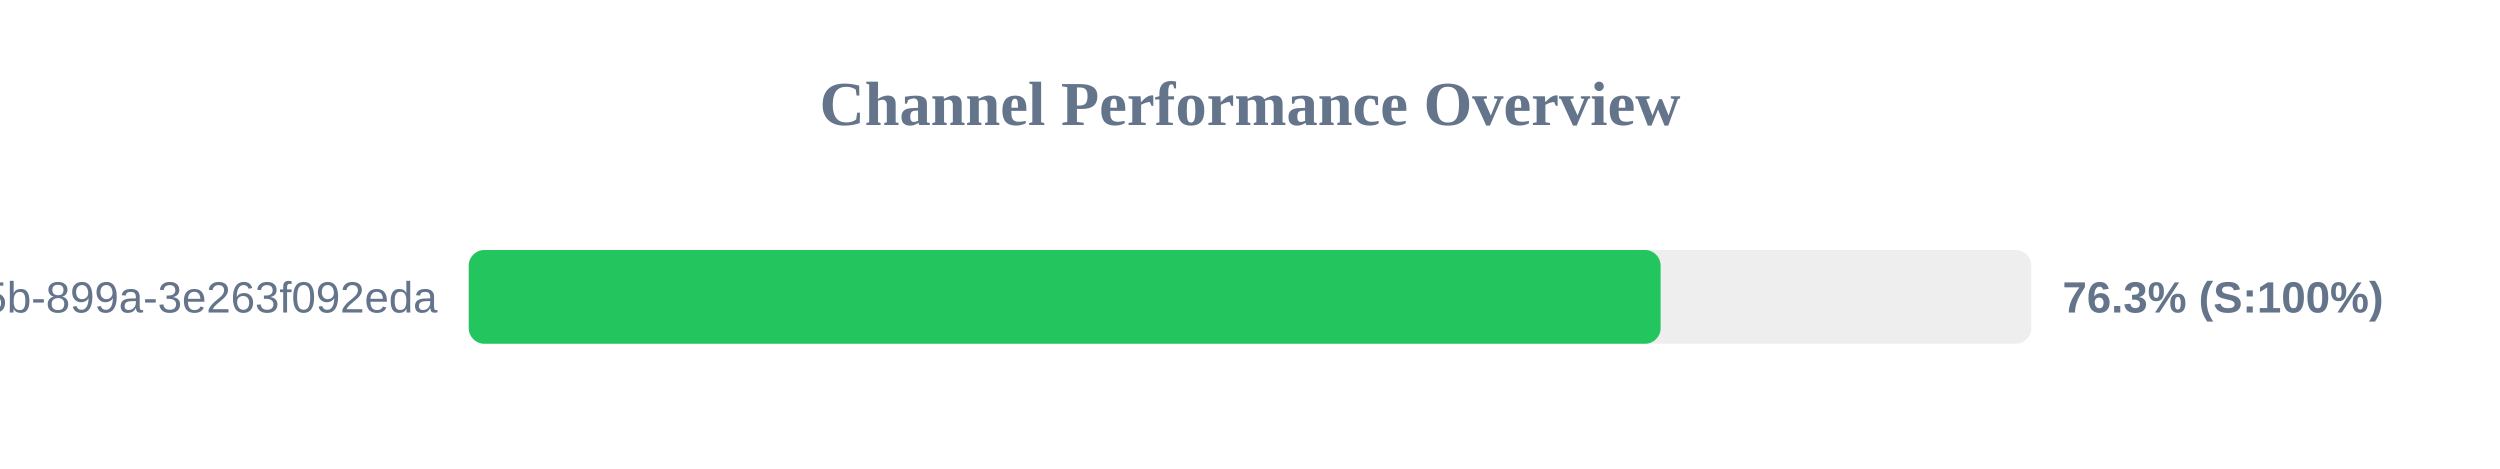
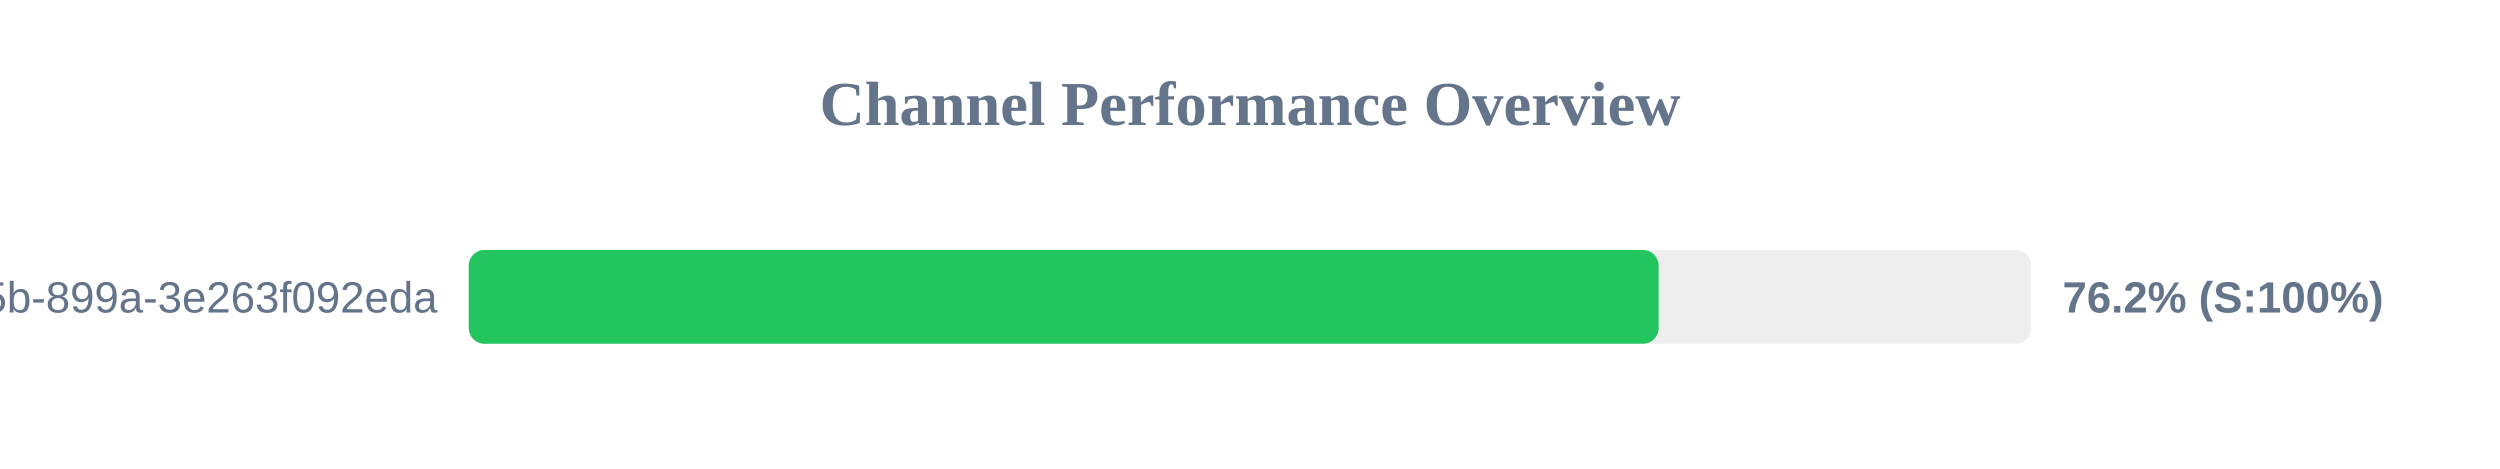
<svg xmlns="http://www.w3.org/2000/svg" width="800" height="150" version="1.1">
  <style>
        .row { font: 14px Arial; fill: #64748b; }
        .score { font: bold 14px Arial; fill: #64748b; }
    </style>
  <text x="400" y="40" text-anchor="middle" font-size="20px" font-weight="bold" fill="#64748b">Channel Performance Overview</text>
  <rect x="150" y="80" width="500" height="30" fill="#eee" rx="5" />
-   <rect x="150" y="80" width="381.4" height="30" fill="#22c55e" rx="5" />
+   <rect x="150" y="80" width="380.75" height="30" fill="#22c55e" rx="5" />
  <text x="140" y="100" text-anchor="end" class="row">?uuid=6bf726db-fb0b-405b-899a-3e263f092eda</text>
-   <text x="660" y="100" text-anchor="start" class="score">76.3% (S:100%)</text>
+   <text x="660" y="100" text-anchor="start" class="score">76.2% (S:100%)</text>
</svg>
